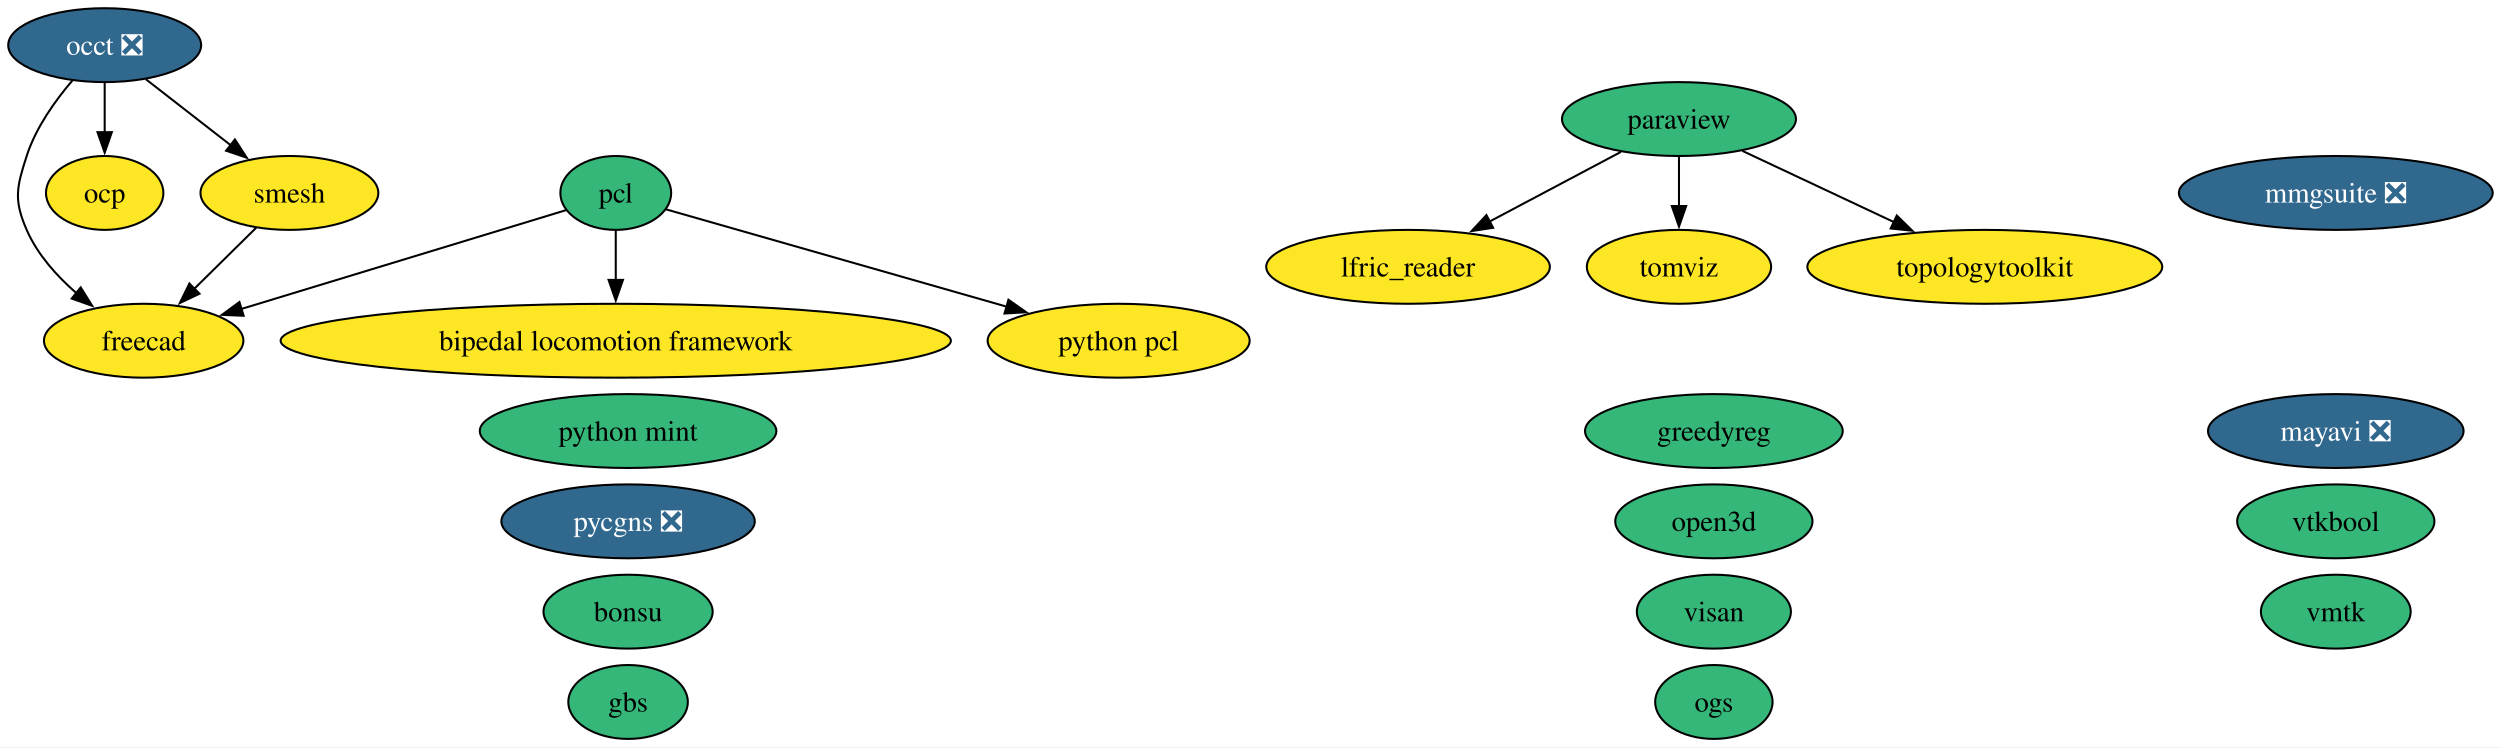
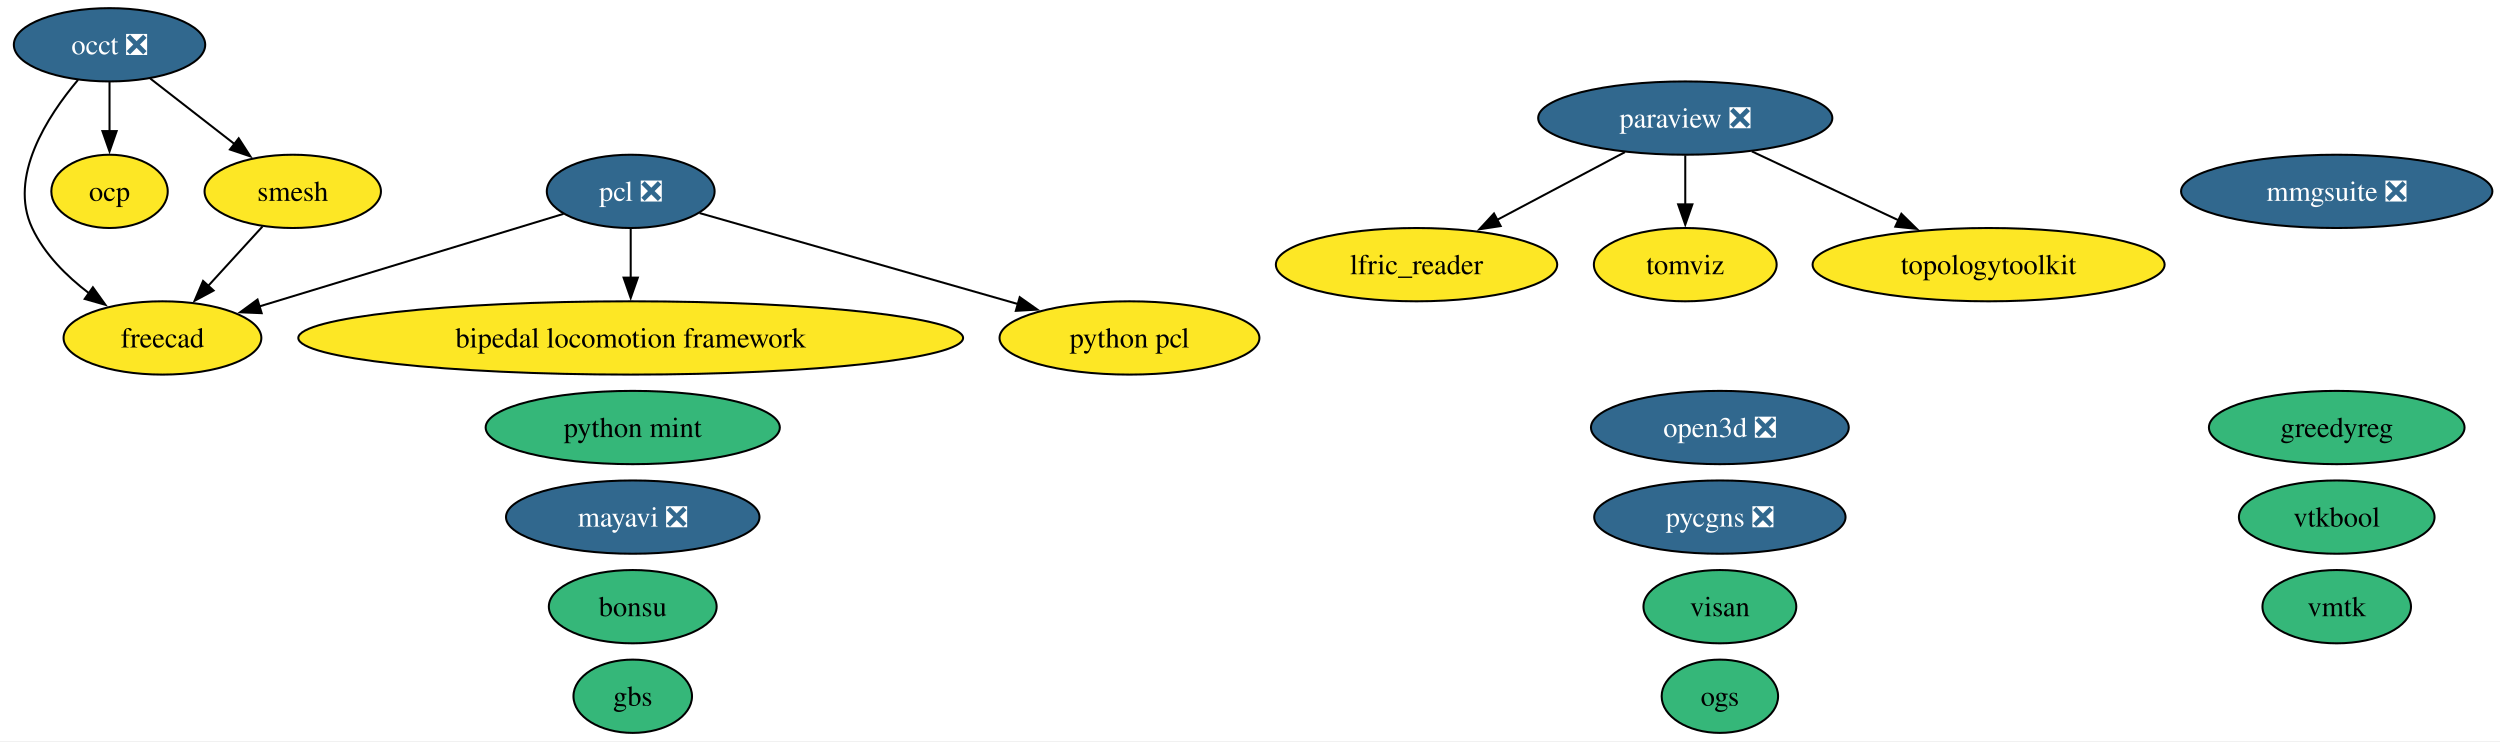
- <svg xmlns="http://www.w3.org/2000/svg" xmlns:xlink="http://www.w3.org/1999/xlink" width="1218pt" height="364pt" viewBox="0.00 0.00 1218.00 364.00">
+ <svg xmlns="http://www.w3.org/2000/svg" xmlns:xlink="http://www.w3.org/1999/xlink" width="1228pt" height="364pt" viewBox="0.00 0.00 1228.00 364.00">
  <g id="graph0" class="graph" transform="scale(1 1) rotate(0) translate(4 360)">
-     <polygon fill="white" stroke="none" points="-4,4 -4,-360 1214.46,-360 1214.46,4 -4,4" />
+     <polygon fill="white" stroke="none" points="-4,4 -4,-360 1224.26,-360 1224.26,4 -4,4" />
    <g id="node1" class="node">
      <g id="a_node1">
        <a xlink:href="https://github.com/conda-forge/bipedal-locomotion-framework-feedstock" xlink:title="bipedal locomotion framework">
-           <ellipse fill="#fde725" stroke="black" cx="296" cy="-194" rx="163.27" ry="18" />
-           <text xml:space="preserve" text-anchor="middle" x="296" y="-189.32" font-family="Times,serif" font-size="14.00">bipedal locomotion framework</text>
+           <ellipse fill="#fde725" stroke="black" cx="305.8" cy="-194" rx="163.27" ry="18" />
+           <text xml:space="preserve" text-anchor="middle" x="305.8" y="-189.32" font-family="Times,serif" font-size="14.00">bipedal locomotion framework</text>
        </a>
      </g>
    </g>
    <g id="node2" class="node">
      <g id="a_node2">
        <a xlink:href="https://github.com/conda-forge/bonsu-feedstock" xlink:title="bonsu">
-           <ellipse fill="#35b779" stroke="black" cx="302" cy="-62" rx="41.21" ry="18" />
-           <text xml:space="preserve" text-anchor="middle" x="302" y="-57.33" font-family="Times,serif" font-size="14.00">bonsu</text>
+           <ellipse fill="#35b779" stroke="black" cx="306.8" cy="-62" rx="41.21" ry="18" />
+           <text xml:space="preserve" text-anchor="middle" x="306.8" y="-57.33" font-family="Times,serif" font-size="14.00">bonsu</text>
        </a>
      </g>
    </g>
    <g id="node3" class="node">
      <g id="a_node3">
        <a xlink:href="https://github.com/conda-forge/freecad-feedstock" xlink:title="freecad">
-           <ellipse fill="#fde725" stroke="black" cx="66" cy="-194" rx="48.58" ry="18" />
-           <text xml:space="preserve" text-anchor="middle" x="66" y="-189.32" font-family="Times,serif" font-size="14.00">freecad</text>
+           <ellipse fill="#fde725" stroke="black" cx="75.8" cy="-194" rx="48.58" ry="18" />
+           <text xml:space="preserve" text-anchor="middle" x="75.8" y="-189.32" font-family="Times,serif" font-size="14.00">freecad</text>
        </a>
      </g>
    </g>
    <g id="node4" class="node">
      <g id="a_node4">
        <a xlink:href="https://github.com/conda-forge/gbs-feedstock" xlink:title="gbs">
-           <ellipse fill="#35b779" stroke="black" cx="302" cy="-18" rx="29.11" ry="18" />
-           <text xml:space="preserve" text-anchor="middle" x="302" y="-13.32" font-family="Times,serif" font-size="14.00">gbs</text>
+           <ellipse fill="#35b779" stroke="black" cx="306.8" cy="-18" rx="29.11" ry="18" />
+           <text xml:space="preserve" text-anchor="middle" x="306.8" y="-13.32" font-family="Times,serif" font-size="14.00">gbs</text>
        </a>
      </g>
    </g>
    <g id="node5" class="node">
      <g id="a_node5">
        <a xlink:href="https://github.com/conda-forge/greedyreg-feedstock" xlink:title="greedyreg">
-           <ellipse fill="#35b779" stroke="black" cx="831" cy="-150" rx="62.78" ry="18" />
-           <text xml:space="preserve" text-anchor="middle" x="831" y="-145.32" font-family="Times,serif" font-size="14.00">greedyreg</text>
+           <ellipse fill="#35b779" stroke="black" cx="1143.8" cy="-150" rx="62.78" ry="18" />
+           <text xml:space="preserve" text-anchor="middle" x="1143.8" y="-145.32" font-family="Times,serif" font-size="14.00">greedyreg</text>
        </a>
      </g>
    </g>
    <g id="node6" class="node">
      <g id="a_node6">
        <a xlink:href="https://github.com/conda-forge/lfric_reader-feedstock" xlink:title="lfric_reader">
-           <ellipse fill="#fde725" stroke="black" cx="682" cy="-230" rx="69.1" ry="18" />
-           <text xml:space="preserve" text-anchor="middle" x="682" y="-225.32" font-family="Times,serif" font-size="14.00">lfric_reader</text>
+           <ellipse fill="#fde725" stroke="black" cx="691.8" cy="-230" rx="69.1" ry="18" />
+           <text xml:space="preserve" text-anchor="middle" x="691.8" y="-225.32" font-family="Times,serif" font-size="14.00">lfric_reader</text>
        </a>
      </g>
    </g>
    <g id="node7" class="node">
      <g id="a_node7">
        <a xlink:href="https://github.com/conda-forge/mayavi-feedstock/pull/107" xlink:title="mayavi ❎">
-           <ellipse fill="#31688e" stroke="black" cx="1134" cy="-150" rx="62.26" ry="18" />
-           <text xml:space="preserve" text-anchor="middle" x="1134" y="-145.32" font-family="Times,serif" font-size="14.00" fill="white">mayavi ❎</text>
+           <ellipse fill="#31688e" stroke="black" cx="306.8" cy="-106" rx="62.26" ry="18" />
+           <text xml:space="preserve" text-anchor="middle" x="306.8" y="-101.33" font-family="Times,serif" font-size="14.00" fill="white">mayavi ❎</text>
        </a>
      </g>
    </g>
    <g id="node8" class="node">
      <g id="a_node8">
        <a xlink:href="https://github.com/conda-forge/mmgsuite-feedstock/pull/30" xlink:title="mmgsuite ❎">
-           <ellipse fill="#31688e" stroke="black" cx="1134" cy="-266" rx="76.46" ry="18" />
-           <text xml:space="preserve" text-anchor="middle" x="1134" y="-261.32" font-family="Times,serif" font-size="14.00" fill="white">mmgsuite ❎</text>
+           <ellipse fill="#31688e" stroke="black" cx="1143.8" cy="-266" rx="76.46" ry="18" />
+           <text xml:space="preserve" text-anchor="middle" x="1143.8" y="-261.32" font-family="Times,serif" font-size="14.00" fill="white">mmgsuite ❎</text>
        </a>
      </g>
    </g>
    <g id="node9" class="node">
      <g id="a_node9">
        <a xlink:href="https://github.com/conda-forge/occt-feedstock/pull/150" xlink:title="occt ❎">
-           <ellipse fill="#31688e" stroke="black" cx="47" cy="-338" rx="47" ry="18" />
-           <text xml:space="preserve" text-anchor="middle" x="47" y="-333.32" font-family="Times,serif" font-size="14.00" fill="white">occt ❎</text>
+           <ellipse fill="#31688e" stroke="black" cx="49.8" cy="-338" rx="47" ry="18" />
+           <text xml:space="preserve" text-anchor="middle" x="49.8" y="-333.32" font-family="Times,serif" font-size="14.00" fill="white">occt ❎</text>
        </a>
      </g>
    </g>
    <g id="edge1" class="edge">
-       <path fill="none" stroke="black" d="M31.33,-320.85C22.93,-311.05 13.43,-297.8 9,-284 4.1,-268.77 2.61,-262.67 9,-248 14.21,-236.05 23.58,-225.58 33.25,-217.17" />
-       <polygon fill="black" stroke="black" points="35.32,-219.99 40.91,-211 30.93,-214.54 35.32,-219.99" />
+       <path fill="none" stroke="black" d="M34.33,-320.77C19.2,-302.81 0,-273.09 11.8,-248 17.84,-235.15 28.7,-224.34 39.78,-215.91" />
+       <polygon fill="black" stroke="black" points="41.63,-218.89 47.79,-210.27 37.6,-213.16 41.63,-218.89" />
    </g>
    <g id="node10" class="node">
      <g id="a_node10">
        <a xlink:href="https://github.com/conda-forge/ocp-feedstock" xlink:title="ocp">
-           <ellipse fill="#fde725" stroke="black" cx="47" cy="-266" rx="28.59" ry="18" />
-           <text xml:space="preserve" text-anchor="middle" x="47" y="-261.32" font-family="Times,serif" font-size="14.00">ocp</text>
+           <ellipse fill="#fde725" stroke="black" cx="49.8" cy="-266" rx="28.59" ry="18" />
+           <text xml:space="preserve" text-anchor="middle" x="49.8" y="-261.32" font-family="Times,serif" font-size="14.00">ocp</text>
        </a>
      </g>
    </g>
    <g id="edge2" class="edge">
-       <path fill="none" stroke="black" d="M47,-319.7C47,-312.41 47,-303.73 47,-295.54" />
-       <polygon fill="black" stroke="black" points="50.5,-295.62 47,-285.62 43.5,-295.62 50.5,-295.62" />
+       <path fill="none" stroke="black" d="M49.8,-319.7C49.8,-312.41 49.8,-303.73 49.8,-295.54" />
+       <polygon fill="black" stroke="black" points="53.3,-295.62 49.8,-285.62 46.3,-295.62 53.3,-295.62" />
    </g>
    <g id="node18" class="node">
      <g id="a_node18">
        <a xlink:href="https://github.com/conda-forge/smesh-feedstock" xlink:title="smesh">
-           <ellipse fill="#fde725" stroke="black" cx="137" cy="-266" rx="43.32" ry="18" />
-           <text xml:space="preserve" text-anchor="middle" x="137" y="-261.32" font-family="Times,serif" font-size="14.00">smesh</text>
+           <ellipse fill="#fde725" stroke="black" cx="139.8" cy="-266" rx="43.32" ry="18" />
+           <text xml:space="preserve" text-anchor="middle" x="139.8" y="-261.32" font-family="Times,serif" font-size="14.00">smesh</text>
        </a>
      </g>
    </g>
    <g id="edge3" class="edge">
-       <path fill="none" stroke="black" d="M66.97,-321.46C79.18,-311.97 94.98,-299.68 108.48,-289.18" />
-       <polygon fill="black" stroke="black" points="110.45,-292.08 116.2,-283.18 106.15,-286.56 110.45,-292.08" />
+       <path fill="none" stroke="black" d="M69.77,-321.46C81.97,-311.97 97.77,-299.68 111.28,-289.18" />
+       <polygon fill="black" stroke="black" points="113.25,-292.08 118.99,-283.18 108.95,-286.56 113.25,-292.08" />
    </g>
    <g id="node11" class="node">
      <g id="a_node11">
        <a xlink:href="https://github.com/conda-forge/ogs-feedstock" xlink:title="ogs">
-           <ellipse fill="#35b779" stroke="black" cx="831" cy="-18" rx="28.59" ry="18" />
-           <text xml:space="preserve" text-anchor="middle" x="831" y="-13.32" font-family="Times,serif" font-size="14.00">ogs</text>
+           <ellipse fill="#35b779" stroke="black" cx="840.8" cy="-18" rx="28.59" ry="18" />
+           <text xml:space="preserve" text-anchor="middle" x="840.8" y="-13.32" font-family="Times,serif" font-size="14.00">ogs</text>
        </a>
      </g>
    </g>
    <g id="node12" class="node">
      <g id="a_node12">
-         <a xlink:href="https://github.com/conda-forge/open3d-feedstock" xlink:title="open3d">
-           <ellipse fill="#35b779" stroke="black" cx="831" cy="-106" rx="48.05" ry="18" />
-           <text xml:space="preserve" text-anchor="middle" x="831" y="-101.33" font-family="Times,serif" font-size="14.00">open3d</text>
+         <a xlink:href="https://github.com/conda-forge/open3d-feedstock/pull/83" xlink:title="open3d ❎">
+           <ellipse fill="#31688e" stroke="black" cx="840.8" cy="-150" rx="63.31" ry="18" />
+           <text xml:space="preserve" text-anchor="middle" x="840.8" y="-145.32" font-family="Times,serif" font-size="14.00" fill="white">open3d ❎</text>
        </a>
      </g>
    </g>
    <g id="node13" class="node">
      <g id="a_node13">
-         <a xlink:href="https://github.com/conda-forge/paraview-feedstock" xlink:title="paraview">
-           <ellipse fill="#35b779" stroke="black" cx="814" cy="-302" rx="57" ry="18" />
-           <text xml:space="preserve" text-anchor="middle" x="814" y="-297.32" font-family="Times,serif" font-size="14.00">paraview</text>
+         <a xlink:href="https://github.com/conda-forge/paraview-feedstock/pull/351" xlink:title="paraview ❎">
+           <ellipse fill="#31688e" stroke="black" cx="823.8" cy="-302" rx="72.25" ry="18" />
+           <text xml:space="preserve" text-anchor="middle" x="823.8" y="-297.32" font-family="Times,serif" font-size="14.00" fill="white">paraview ❎</text>
        </a>
      </g>
    </g>
    <g id="edge4" class="edge">
-       <path fill="none" stroke="black" d="M785.68,-285.98C767.02,-276.09 742.31,-262.98 721.69,-252.05" />
-       <polygon fill="black" stroke="black" points="723.45,-249.02 712.98,-247.43 720.18,-255.21 723.45,-249.02" />
+       <path fill="none" stroke="black" d="M794.17,-285.29C775.66,-275.47 751.6,-262.71 731.45,-252.03" />
+       <polygon fill="black" stroke="black" points="733.13,-248.96 722.66,-247.37 729.85,-255.14 733.13,-248.96" />
    </g>
    <g id="node19" class="node">
      <g id="a_node19">
        <a xlink:href="https://github.com/conda-forge/tomviz-feedstock" xlink:title="tomviz">
-           <ellipse fill="#fde725" stroke="black" cx="814" cy="-230" rx="44.89" ry="18" />
-           <text xml:space="preserve" text-anchor="middle" x="814" y="-225.32" font-family="Times,serif" font-size="14.00">tomviz</text>
+           <ellipse fill="#fde725" stroke="black" cx="823.8" cy="-230" rx="44.89" ry="18" />
+           <text xml:space="preserve" text-anchor="middle" x="823.8" y="-225.32" font-family="Times,serif" font-size="14.00">tomviz</text>
        </a>
      </g>
    </g>
    <g id="edge5" class="edge">
-       <path fill="none" stroke="black" d="M814,-283.7C814,-276.41 814,-267.73 814,-259.54" />
-       <polygon fill="black" stroke="black" points="817.5,-259.62 814,-249.62 810.5,-259.62 817.5,-259.62" />
+       <path fill="none" stroke="black" d="M823.8,-283.7C823.8,-276.41 823.8,-267.73 823.8,-259.54" />
+       <polygon fill="black" stroke="black" points="827.3,-259.62 823.8,-249.62 820.3,-259.62 827.3,-259.62" />
    </g>
    <g id="node20" class="node">
      <g id="a_node20">
        <a xlink:href="https://github.com/conda-forge/topologytoolkit-feedstock" xlink:title="topologytoolkit">
-           <ellipse fill="#fde725" stroke="black" cx="963" cy="-230" rx="86.46" ry="18" />
-           <text xml:space="preserve" text-anchor="middle" x="963" y="-225.32" font-family="Times,serif" font-size="14.00">topologytoolkit</text>
+           <ellipse fill="#fde725" stroke="black" cx="972.8" cy="-230" rx="86.46" ry="18" />
+           <text xml:space="preserve" text-anchor="middle" x="972.8" y="-225.32" font-family="Times,serif" font-size="14.00">topologytoolkit</text>
        </a>
      </g>
    </g>
    <g id="edge6" class="edge">
-       <path fill="none" stroke="black" d="M844.87,-286.5C866.26,-276.45 895.05,-262.92 918.85,-251.74" />
-       <polygon fill="black" stroke="black" points="920.12,-255.01 927.68,-247.59 917.14,-248.68 920.12,-255.01" />
+       <path fill="none" stroke="black" d="M856.5,-285.64C877.67,-275.69 905.5,-262.62 928.63,-251.75" />
+       <polygon fill="black" stroke="black" points="929.95,-255 937.51,-247.58 926.97,-248.66 929.95,-255" />
    </g>
    <g id="node14" class="node">
      <g id="a_node14">
-         <a xlink:href="https://github.com/conda-forge/pcl-feedstock" xlink:title="pcl">
-           <ellipse fill="#35b779" stroke="black" cx="296" cy="-266" rx="27" ry="18" />
-           <text xml:space="preserve" text-anchor="middle" x="296" y="-261.32" font-family="Times,serif" font-size="14.00">pcl</text>
+         <a xlink:href="https://github.com/conda-forge/pcl-feedstock/pull/108" xlink:title="pcl ❎">
+           <ellipse fill="#31688e" stroke="black" cx="305.8" cy="-266" rx="41.21" ry="18" />
+           <text xml:space="preserve" text-anchor="middle" x="305.8" y="-261.32" font-family="Times,serif" font-size="14.00" fill="white">pcl ❎</text>
        </a>
      </g>
    </g>
    <g id="edge7" class="edge">
-       <path fill="none" stroke="black" d="M296,-247.7C296,-240.41 296,-231.73 296,-223.54" />
-       <polygon fill="black" stroke="black" points="299.5,-223.62 296,-213.62 292.5,-223.62 299.5,-223.62" />
+       <path fill="none" stroke="black" d="M305.8,-247.7C305.8,-240.41 305.8,-231.73 305.8,-223.54" />
+       <polygon fill="black" stroke="black" points="309.3,-223.62 305.8,-213.62 302.3,-223.62 309.3,-223.62" />
    </g>
    <g id="edge8" class="edge">
-       <path fill="none" stroke="black" d="M271.82,-257.64C234.37,-246.24 161.64,-224.11 113.44,-209.44" />
-       <polygon fill="black" stroke="black" points="114.69,-206.16 104.1,-206.6 112.65,-212.86 114.69,-206.16" />
+       <path fill="none" stroke="black" d="M272.84,-254.97C233.68,-243.05 168.03,-223.07 123.37,-209.48" />
+       <polygon fill="black" stroke="black" points="124.53,-206.17 113.94,-206.61 122.49,-212.87 124.53,-206.17" />
    </g>
    <g id="node17" class="node">
      <g id="a_node17">
        <a xlink:href="https://github.com/conda-forge/python-pcl-feedstock" xlink:title="python pcl">
-           <ellipse fill="#fde725" stroke="black" cx="541" cy="-194" rx="63.83" ry="18" />
-           <text xml:space="preserve" text-anchor="middle" x="541" y="-189.32" font-family="Times,serif" font-size="14.00">python pcl</text>
+           <ellipse fill="#fde725" stroke="black" cx="550.8" cy="-194" rx="63.83" ry="18" />
+           <text xml:space="preserve" text-anchor="middle" x="550.8" y="-189.32" font-family="Times,serif" font-size="14.00">python pcl</text>
        </a>
      </g>
    </g>
    <g id="edge9" class="edge">
-       <path fill="none" stroke="black" d="M320.39,-258.03C358.84,-247.05 434.51,-225.43 486.41,-210.6" />
-       <polygon fill="black" stroke="black" points="487.31,-213.98 495.97,-207.87 485.39,-207.25 487.31,-213.98" />
+       <path fill="none" stroke="black" d="M339.61,-255.34C380.04,-243.79 448.25,-224.3 496.19,-210.6" />
+       <polygon fill="black" stroke="black" points="496.89,-214.04 505.55,-207.93 494.97,-207.31 496.89,-214.04" />
    </g>
    <g id="node15" class="node">
      <g id="a_node15">
        <a xlink:href="https://github.com/conda-forge/pycgns-feedstock/pull/62" xlink:title="pycgns ❎">
-           <ellipse fill="#31688e" stroke="black" cx="302" cy="-106" rx="61.73" ry="18" />
-           <text xml:space="preserve" text-anchor="middle" x="302" y="-101.33" font-family="Times,serif" font-size="14.00" fill="white">pycgns ❎</text>
+           <ellipse fill="#31688e" stroke="black" cx="840.8" cy="-106" rx="61.73" ry="18" />
+           <text xml:space="preserve" text-anchor="middle" x="840.8" y="-101.33" font-family="Times,serif" font-size="14.00" fill="white">pycgns ❎</text>
        </a>
      </g>
    </g>
    <g id="node16" class="node">
      <g id="a_node16">
        <a xlink:href="https://github.com/conda-forge/python-mint-feedstock" xlink:title="python mint">
-           <ellipse fill="#35b779" stroke="black" cx="302" cy="-150" rx="72.25" ry="18" />
-           <text xml:space="preserve" text-anchor="middle" x="302" y="-145.32" font-family="Times,serif" font-size="14.00">python mint</text>
+           <ellipse fill="#35b779" stroke="black" cx="306.8" cy="-150" rx="72.25" ry="18" />
+           <text xml:space="preserve" text-anchor="middle" x="306.8" y="-145.32" font-family="Times,serif" font-size="14.00">python mint</text>
        </a>
      </g>
    </g>
    <g id="edge10" class="edge">
-       <path fill="none" stroke="black" d="M120.89,-249.12C111.94,-240.29 100.62,-229.13 90.58,-219.24" />
-       <polygon fill="black" stroke="black" points="93.2,-216.9 83.62,-212.37 88.28,-221.88 93.2,-216.9" />
+       <path fill="none" stroke="black" d="M124.95,-248.76C117.04,-240.11 107.13,-229.27 98.29,-219.6" />
+       <polygon fill="black" stroke="black" points="100.91,-217.28 91.58,-212.26 95.75,-222.01 100.91,-217.28" />
    </g>
    <g id="node21" class="node">
      <g id="a_node21">
        <a xlink:href="https://github.com/conda-forge/visan-feedstock" xlink:title="visan">
-           <ellipse fill="#35b779" stroke="black" cx="831" cy="-62" rx="37.53" ry="18" />
-           <text xml:space="preserve" text-anchor="middle" x="831" y="-57.33" font-family="Times,serif" font-size="14.00">visan</text>
+           <ellipse fill="#35b779" stroke="black" cx="840.8" cy="-62" rx="37.53" ry="18" />
+           <text xml:space="preserve" text-anchor="middle" x="840.8" y="-57.33" font-family="Times,serif" font-size="14.00">visan</text>
        </a>
      </g>
    </g>
    <g id="node22" class="node">
      <g id="a_node22">
        <a xlink:href="https://github.com/conda-forge/vmtk-feedstock" xlink:title="vmtk">
-           <ellipse fill="#35b779" stroke="black" cx="1134" cy="-62" rx="36.48" ry="18" />
-           <text xml:space="preserve" text-anchor="middle" x="1134" y="-57.33" font-family="Times,serif" font-size="14.00">vmtk</text>
+           <ellipse fill="#35b779" stroke="black" cx="1143.8" cy="-62" rx="36.48" ry="18" />
+           <text xml:space="preserve" text-anchor="middle" x="1143.8" y="-57.33" font-family="Times,serif" font-size="14.00">vmtk</text>
        </a>
      </g>
    </g>
    <g id="node23" class="node">
      <g id="a_node23">
        <a xlink:href="https://github.com/conda-forge/vtkbool-feedstock" xlink:title="vtkbool">
-           <ellipse fill="#35b779" stroke="black" cx="1134" cy="-106" rx="48.05" ry="18" />
-           <text xml:space="preserve" text-anchor="middle" x="1134" y="-101.33" font-family="Times,serif" font-size="14.00">vtkbool</text>
+           <ellipse fill="#35b779" stroke="black" cx="1143.8" cy="-106" rx="48.05" ry="18" />
+           <text xml:space="preserve" text-anchor="middle" x="1143.8" y="-101.33" font-family="Times,serif" font-size="14.00">vtkbool</text>
        </a>
      </g>
    </g>
  </g>
</svg>
